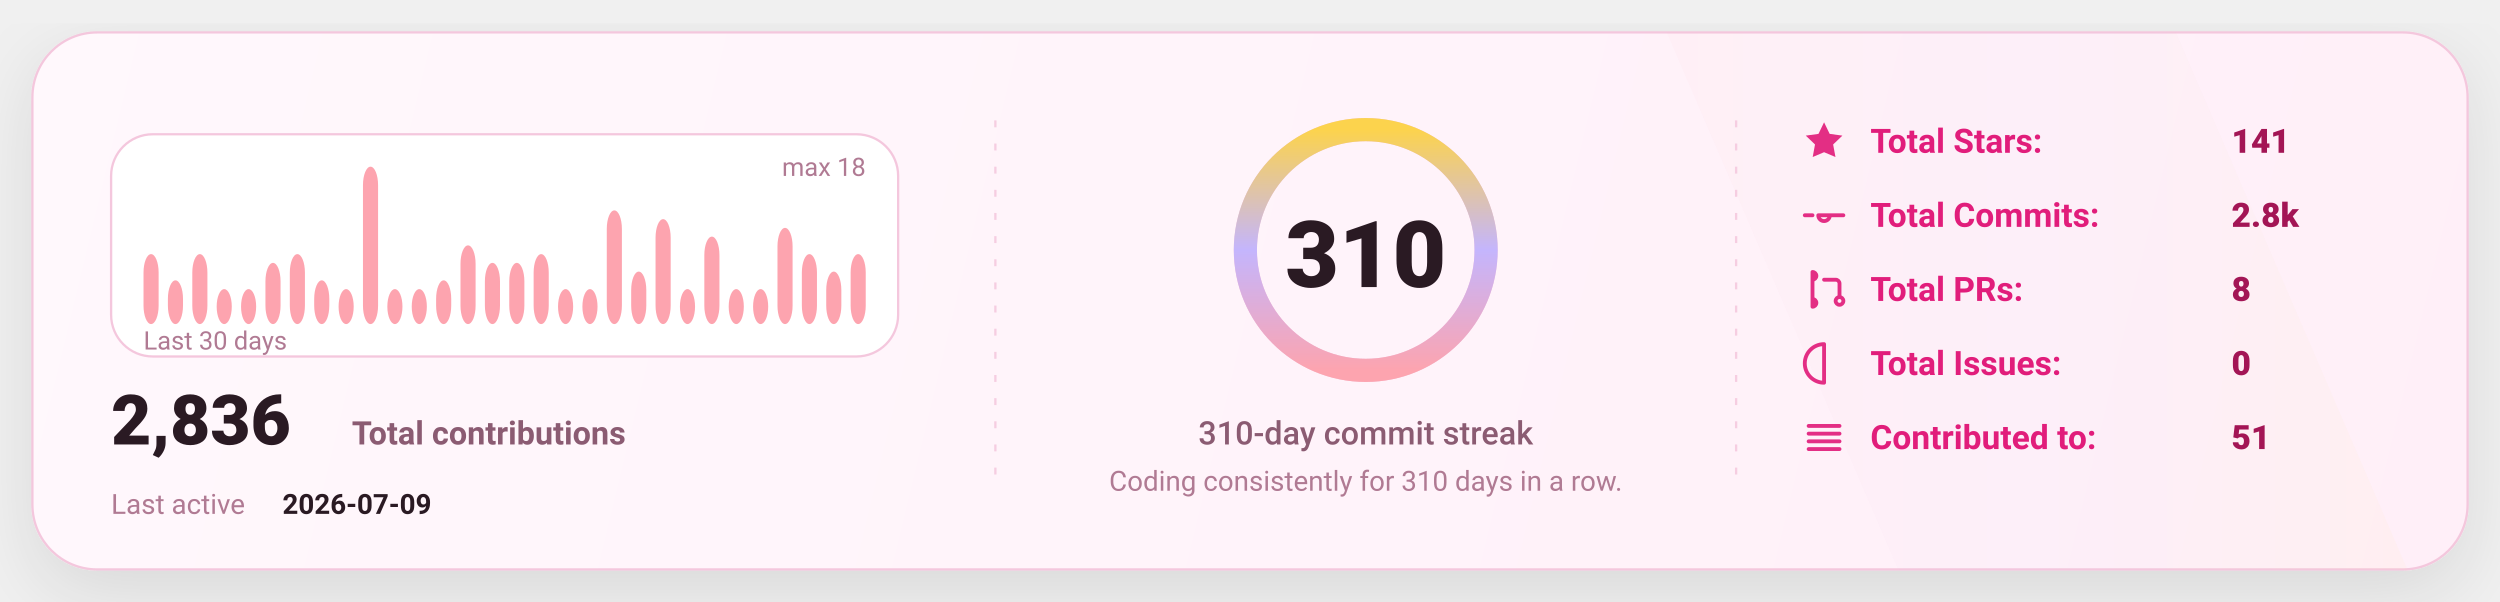
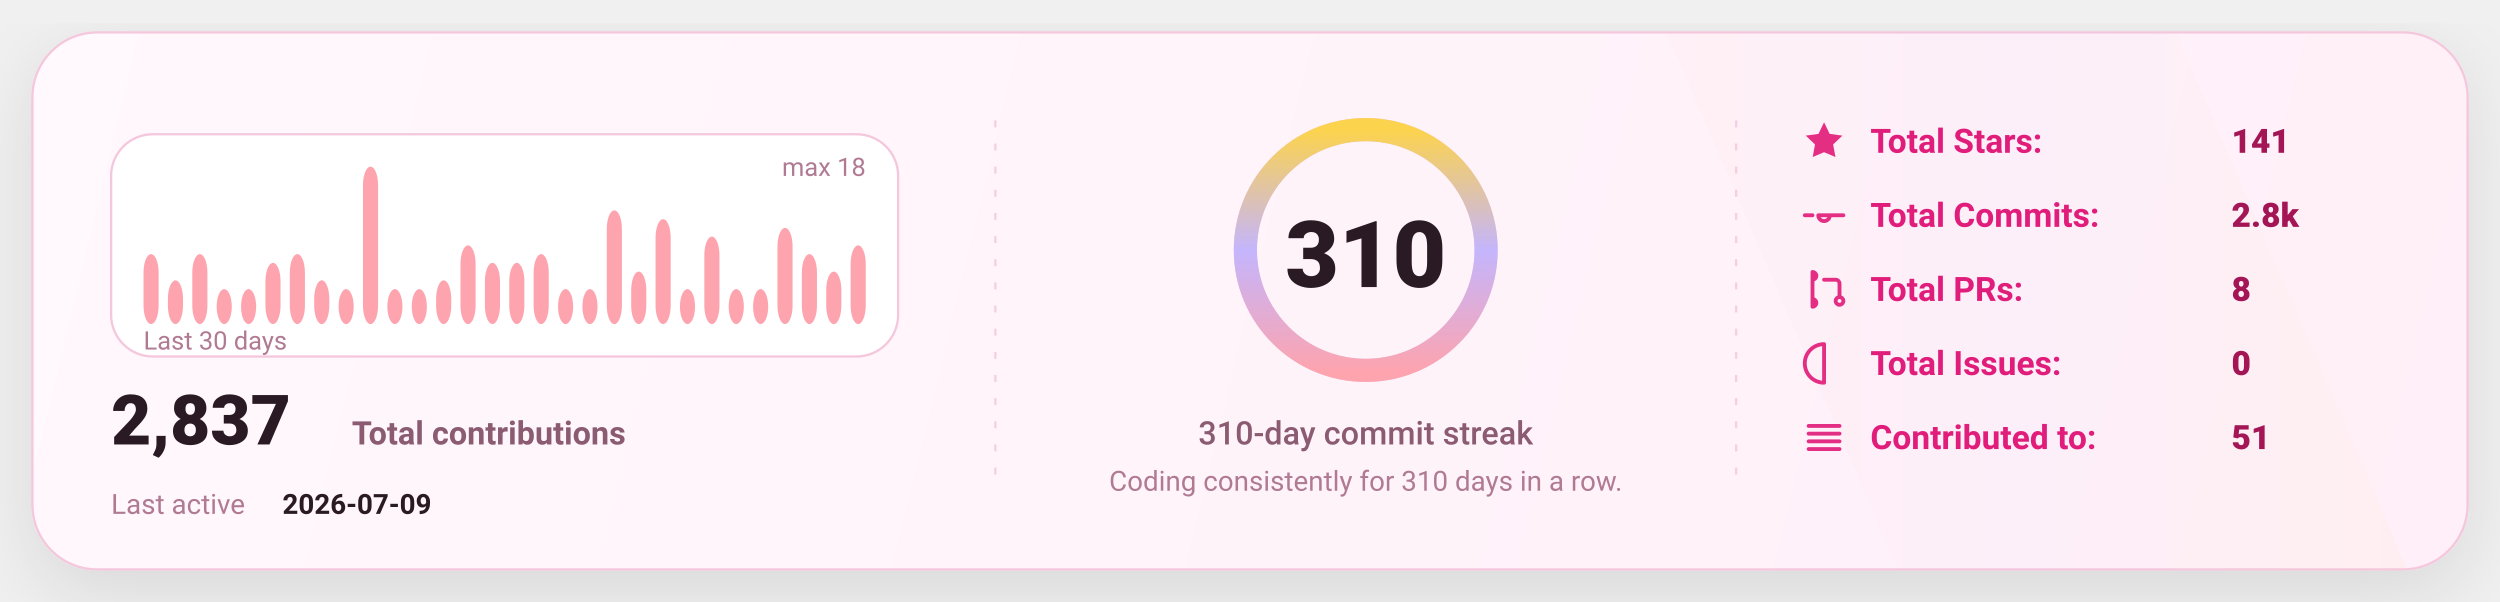
<svg xmlns="http://www.w3.org/2000/svg" width="1080" height="260" viewBox="0 0 1080 260" fill="none" role="img" aria-label="GitHub stats card">
  <defs>
    <linearGradient id="bg" x1="0" y1="0" x2="1080" y2="260" gradientUnits="userSpaceOnUse">
      <stop stop-color="#FFF8FC" />
      <stop offset="1" stop-color="#FFEFF8" />
    </linearGradient>
    <linearGradient id="accent" x1="0" y1="0" x2="1" y2="0">
      <stop offset="0" stop-color="#FDA4AF" />
      <stop offset="0.5" stop-color="#C4B5FD" />
      <stop offset="1" stop-color="#FCD34D" />
    </linearGradient>
    <linearGradient id="chartFill" x1="0" y1="0" x2="0" y2="1">
      <stop stop-color="#FDA4AF" stop-opacity="0.18" />
      <stop offset="1" stop-color="#FDA4AF" stop-opacity="0" />
    </linearGradient>
    <filter id="shadow" x="-20%" y="-20%" width="140%" height="140%">
      <feDropShadow dx="0" dy="10" stdDeviation="16" flood-color="#000000" flood-opacity="0.1" />
    </filter>
    <style>
      text { font-family: "Comic Sans MS","Trebuchet MS","Segoe UI",system-ui,-apple-system,Roboto,Helvetica,Arial,sans-serif; dominant-baseline: alphabetic; }
    </style>
  </defs>
  <rect x="14" y="14" width="1052" height="232" rx="28" fill="url(#bg)" stroke="#F4C7DD" stroke-width="1" filter="url(#shadow)" />
  <path d="M720 14     L940 14     L1040 246     L820 246 Z" fill="url(#accent)" opacity="0.04" />
  <line x1="430" y1="52" x2="430" y2="208" stroke="#F4C7DD" stroke-width="1" stroke-dasharray="3 7" opacity="0.85" />
  <line x1="430" y1="52" x2="430" y2="208" stroke="url(#accent)" stroke-width="1.4" stroke-dasharray="2 7" opacity="0.65" />
  <line x1="750" y1="52" x2="750" y2="208" stroke="#F4C7DD" stroke-width="1" stroke-dasharray="3 7" opacity="0.85" />
  <line x1="750" y1="52" x2="750" y2="208" stroke="url(#accent)" stroke-width="1.4" stroke-dasharray="2 7" opacity="0.65" />
  <g transform="translate(48,58)">
    <rect x="0" y="0" width="340" height="96" rx="18" fill="#FFFFFF" stroke="#F4C7DD" />
    <rect x="14.00" y="51.78" width="6.53" height="30.22" rx="8.00" fill="#FDA4AF" />
    <rect x="24.53" y="63.11" width="6.53" height="18.89" rx="8.00" fill="#FDA4AF" />
    <rect x="35.07" y="51.78" width="6.53" height="30.22" rx="8.00" fill="#FDA4AF" />
    <rect x="45.60" y="66.89" width="6.53" height="15.11" rx="8.00" fill="#FDA4AF" />
    <rect x="56.13" y="66.89" width="6.53" height="15.11" rx="8.00" fill="#FDA4AF" />
    <rect x="66.67" y="55.56" width="6.53" height="26.44" rx="8.00" fill="#FDA4AF" />
    <rect x="77.20" y="51.78" width="6.53" height="30.22" rx="8.00" fill="#FDA4AF" />
    <rect x="87.73" y="63.11" width="6.53" height="18.89" rx="8.00" fill="#FDA4AF" />
    <rect x="98.27" y="66.89" width="6.53" height="15.11" rx="8.00" fill="#FDA4AF" />
    <rect x="108.80" y="14.00" width="6.53" height="68.00" rx="8.00" fill="#FDA4AF" />
    <rect x="119.33" y="66.89" width="6.53" height="15.11" rx="8.00" fill="#FDA4AF" />
    <rect x="129.87" y="66.89" width="6.53" height="15.11" rx="8.00" fill="#FDA4AF" />
    <rect x="140.40" y="63.11" width="6.53" height="18.89" rx="8.00" fill="#FDA4AF" />
    <rect x="150.93" y="48.00" width="6.53" height="34.00" rx="8.00" fill="#FDA4AF" />
    <rect x="161.47" y="55.56" width="6.53" height="26.44" rx="8.00" fill="#FDA4AF" />
    <rect x="172.00" y="55.56" width="6.53" height="26.44" rx="8.00" fill="#FDA4AF" />
    <rect x="182.53" y="51.78" width="6.53" height="30.22" rx="8.00" fill="#FDA4AF" />
    <rect x="193.07" y="66.89" width="6.53" height="15.11" rx="8.00" fill="#FDA4AF" />
    <rect x="203.60" y="66.89" width="6.53" height="15.11" rx="8.00" fill="#FDA4AF" />
    <rect x="214.13" y="32.89" width="6.53" height="49.11" rx="8.00" fill="#FDA4AF" />
    <rect x="224.67" y="59.33" width="6.53" height="22.67" rx="8.00" fill="#FDA4AF" />
    <rect x="235.20" y="36.67" width="6.53" height="45.33" rx="8.00" fill="#FDA4AF" />
    <rect x="245.73" y="66.89" width="6.53" height="15.11" rx="8.00" fill="#FDA4AF" />
    <rect x="256.27" y="44.22" width="6.53" height="37.78" rx="8.00" fill="#FDA4AF" />
    <rect x="266.80" y="66.89" width="6.53" height="15.11" rx="8.00" fill="#FDA4AF" />
    <rect x="277.33" y="66.89" width="6.53" height="15.11" rx="8.00" fill="#FDA4AF" />
    <rect x="287.87" y="40.44" width="6.53" height="41.56" rx="8.00" fill="#FDA4AF" />
    <rect x="298.40" y="51.78" width="6.53" height="30.22" rx="8.00" fill="#FDA4AF" />
    <rect x="308.93" y="59.33" width="6.53" height="22.67" rx="8.00" fill="#FDA4AF" />
-     <rect x="319.47" y="51.78" width="6.53" height="30.22" rx="8.00" fill="#FDA4AF" />
+     <rect x="319.47" y="48.00" width="6.53" height="34.00" rx="8.00" fill="#FDA4AF" />
    <text x="14" y="93.00" fill="#B07A93" font-size="11">
      Last 30 days
    </text>
    <text x="326.00" y="18" text-anchor="end" fill="#B07A93" font-size="11">
      max 18
    </text>
    <g transform="translate(0,134)">
      <text x="0" y="0" fill="#2A1A23" font-size="30" font-weight="820">
-         2,836
+         2,837
      </text>
      <text x="104" y="0" fill="#8B5B72" font-size="14" font-weight="650">
        Total contributions
      </text>
      <text x="0" y="30" fill="#B07A93" font-size="12">
        Last active
      </text>
      <text x="74" y="30" fill="#2A1A23" font-size="12" font-weight="700">
        2026-07-09
      </text>
    </g>
  </g>
  <g>
    <circle cx="590" cy="108" r="52" stroke="#F4C7DD" stroke-width="10" />
    <circle cx="590" cy="108" r="52" stroke="url(#accent)" stroke-width="10" stroke-linecap="round" stroke-dasharray="326.73 326.73" transform="rotate(-90 590 108)" />
    <text x="590" y="124.00" text-anchor="middle" fill="#2A1A23" font-size="40" font-weight="900">
      310
    </text>
    <text x="590" y="192.00" text-anchor="middle" fill="#8B5B72" font-size="14" font-weight="450">
      310-day commit streak
    </text>
    <text x="590" y="212.00" text-anchor="middle" fill="#B07A93" font-size="12" font-weight="420">
      Coding consistently for 310 days in a row.
    </text>
  </g>
  <g transform="translate(778,66)">
    <g transform="translate(0,0)">
      <g transform="translate(0,-15)">
        <svg x="0" y="0" width="20" height="20" viewBox="0 0 24 24" fill="none">
          <path d="M12 2.2l2.9 6 6.6.9-4.8 4.6 1.2 6.5L12 17.7 6.1 20.2l1.2-6.5-4.8-4.6 6.6-.9L12 2.2z" fill="#E11D7B" opacity="0.92" />
        </svg>
      </g>
      <text x="30" y="0" fill="#E11D7B" font-size="14.5" font-weight="650">
            Total Stars:
          </text>
      <text x="186" y="0" fill="#A31555" font-size="14.5" font-weight="850">
            141
          </text>
    </g>
    <g transform="translate(0,32)">
      <g transform="translate(0,-15)">
        <svg x="0" y="0" width="20" height="20" viewBox="0 0 24 24" fill="none">
          <path d="M9 12a3 3 0 1 0 6 0Zm-7 0h4m8 0h8" stroke="#E11D7B" stroke-width="2" stroke-linecap="round" stroke-linejoin="round" opacity="0.92" />
        </svg>
      </g>
      <text x="30" y="0" fill="#E11D7B" font-size="14.5" font-weight="650">
            Total Commits:
          </text>
      <text x="186" y="0" fill="#A31555" font-size="14.5" font-weight="850">
            2.8k
          </text>
    </g>
    <g transform="translate(0,64)">
      <g transform="translate(0,-15)">
        <svg x="0" y="0" width="20" height="20" viewBox="0 0 24 24" fill="none">
          <path d="M6 4v16m0-13a2 2 0 1 0 0-4Zm0 14a2 2 0 1 0 0-4Zm6-14h6a2 2 0 0 1 2 2v7m0 0a2 2 0 1 0 0 4 2 2 0 0 0 0-4Z" stroke="#E11D7B" stroke-width="2" stroke-linecap="round" stroke-linejoin="round" opacity="0.92" />
        </svg>
      </g>
      <text x="30" y="0" fill="#E11D7B" font-size="14.5" font-weight="650">
            Total PRs:
          </text>
      <text x="186" y="0" fill="#A31555" font-size="14.5" font-weight="850">
            8
          </text>
    </g>
    <g transform="translate(0,96)">
      <g transform="translate(0,-15)">
        <svg x="0" y="0" width="20" height="20" viewBox="0 0 24 24" fill="none">
          <path d="M12 2a10 10 0 1 0 0 20Zm0 6v6m0 4h.01" stroke="#E11D7B" stroke-width="2" stroke-linecap="round" stroke-linejoin="round" opacity="0.92" />
        </svg>
      </g>
      <text x="30" y="0" fill="#E11D7B" font-size="14.5" font-weight="650">
            Total Issues:
          </text>
      <text x="186" y="0" fill="#A31555" font-size="14.5" font-weight="850">
            0
          </text>
    </g>
    <g transform="translate(0,128)">
      <g transform="translate(0,-15)">
        <svg x="0" y="0" width="20" height="20" viewBox="0 0 24 24" fill="none">
          <path d="M4 6h16M4 10h16M4 14h16M4 18h16" stroke="#E11D7B" stroke-width="2" stroke-linecap="round" stroke-linejoin="round" opacity="0.92" />
        </svg>
      </g>
      <text x="30" y="0" fill="#E11D7B" font-size="14.5" font-weight="650">
            Contributed to:
          </text>
      <text x="186" y="0" fill="#A31555" font-size="14.5" font-weight="850">
            51
          </text>
    </g>
  </g>
</svg>
